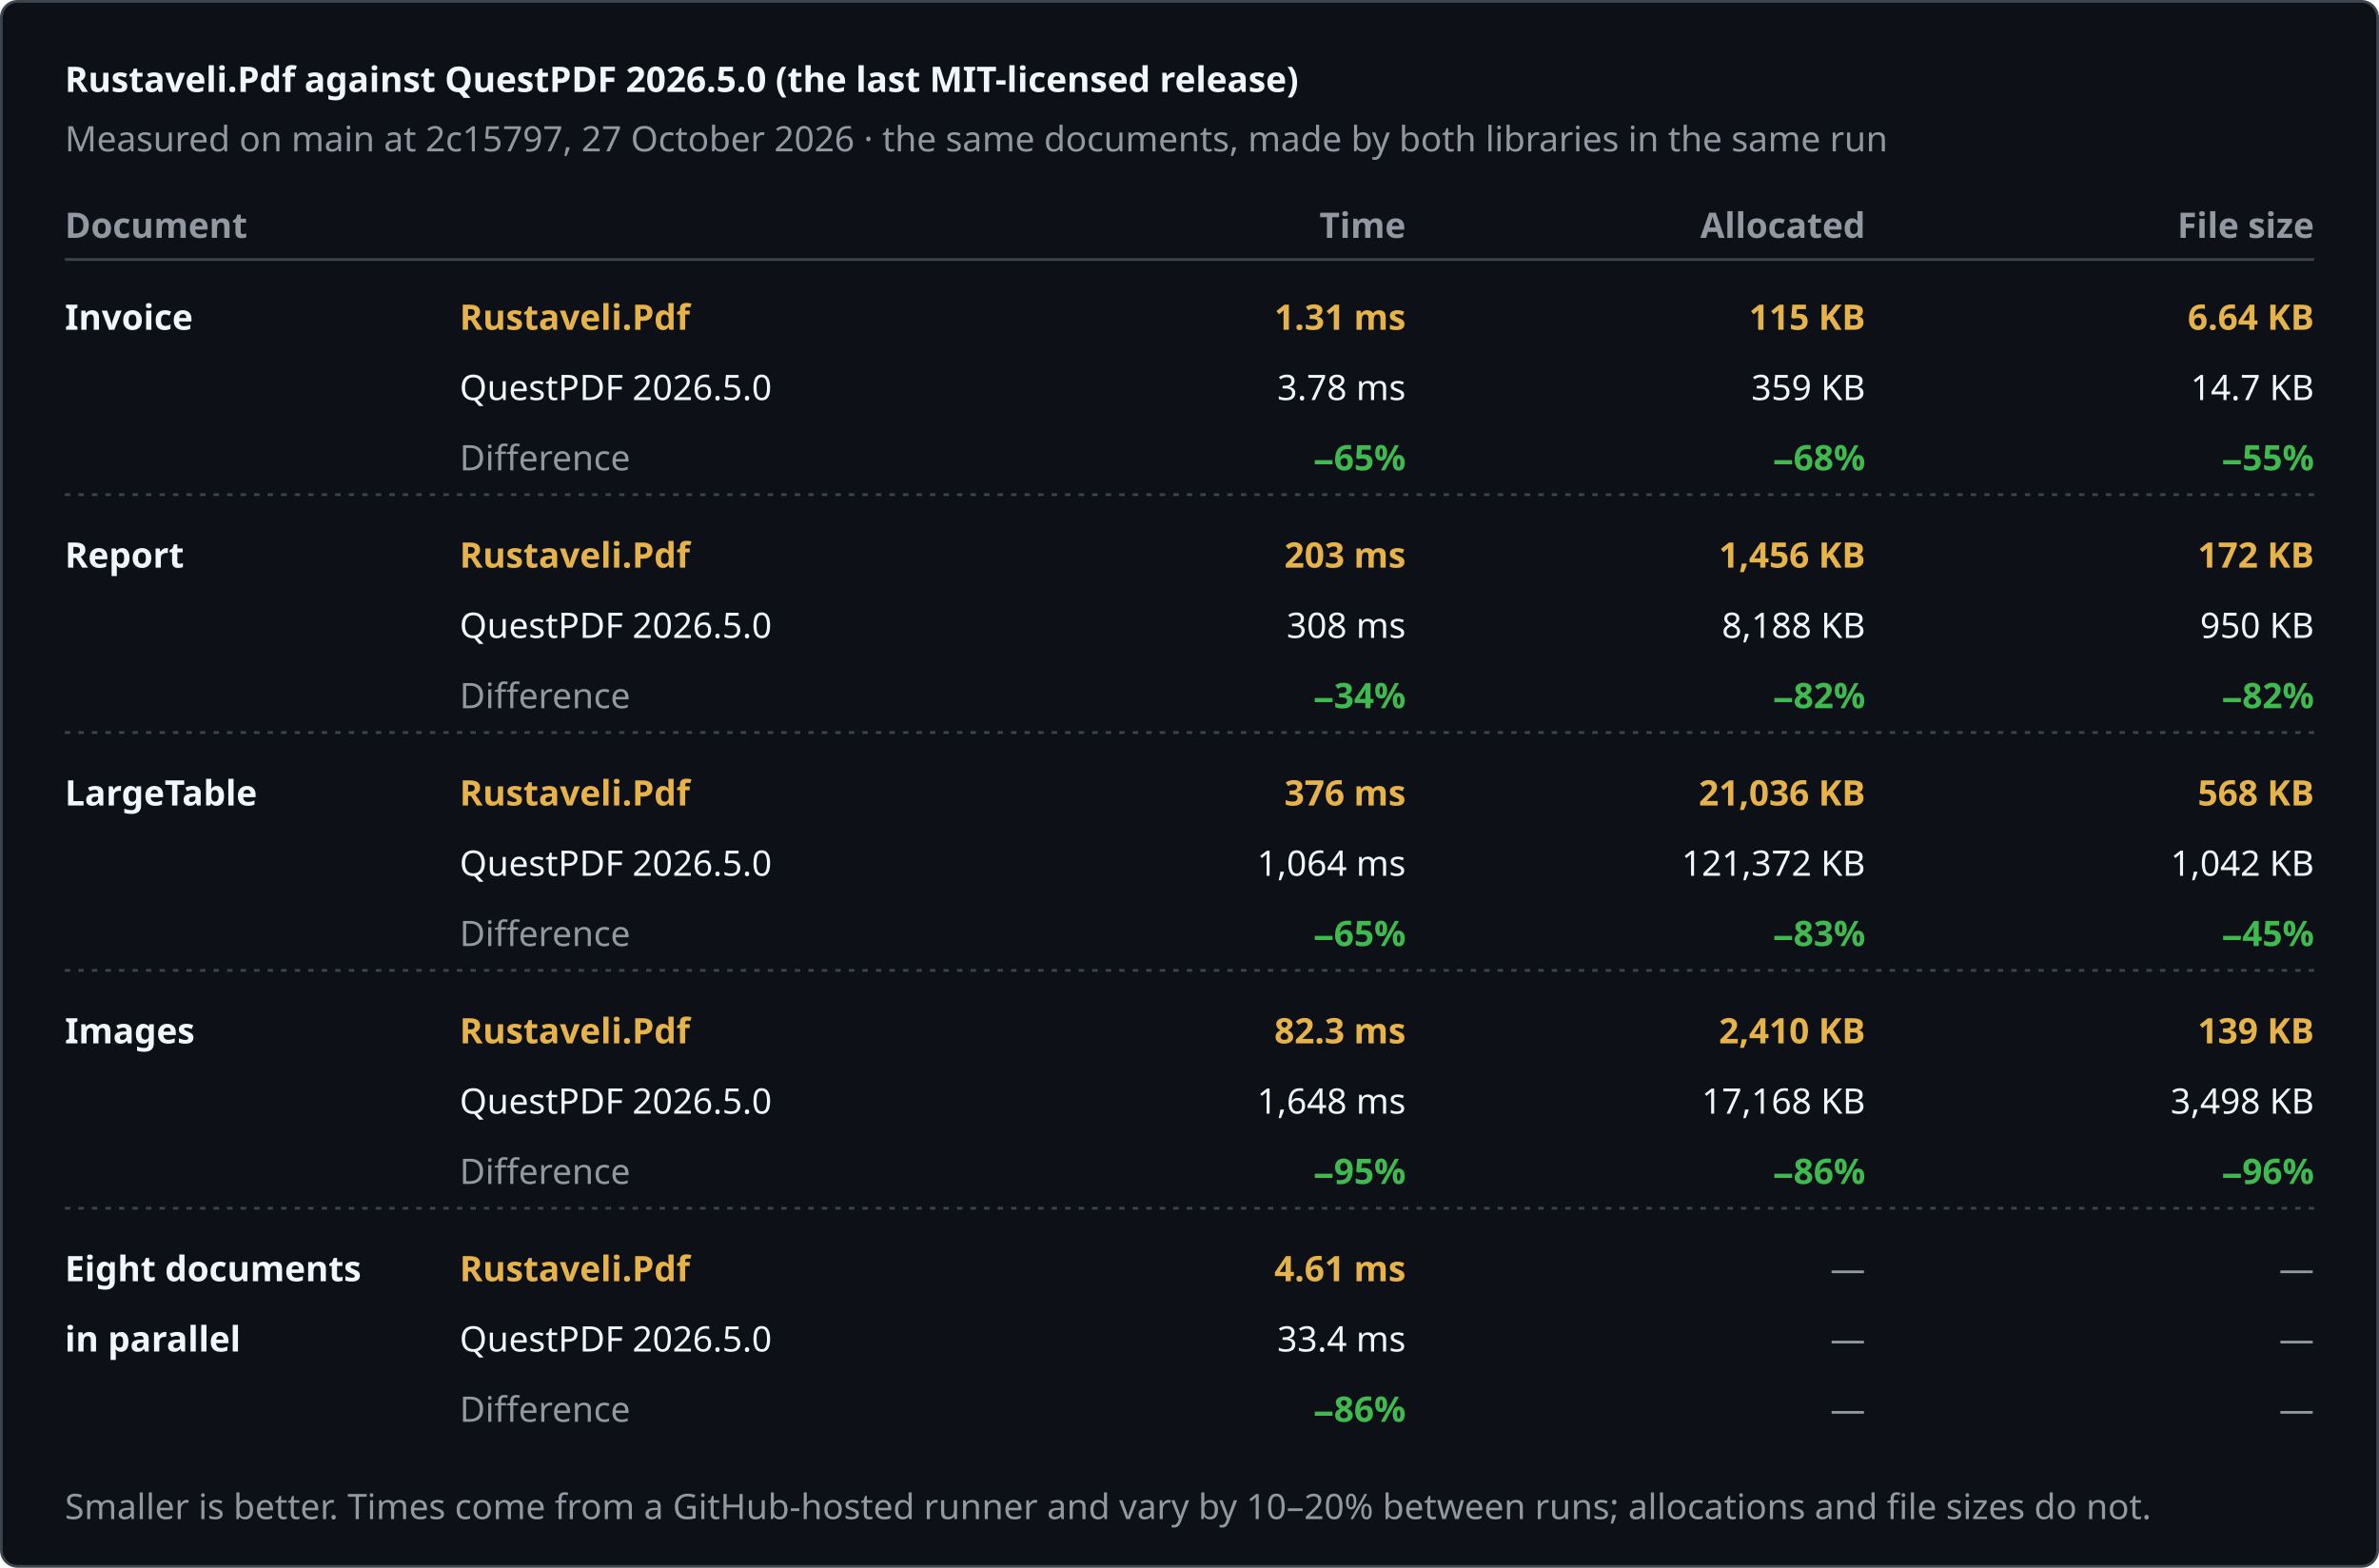
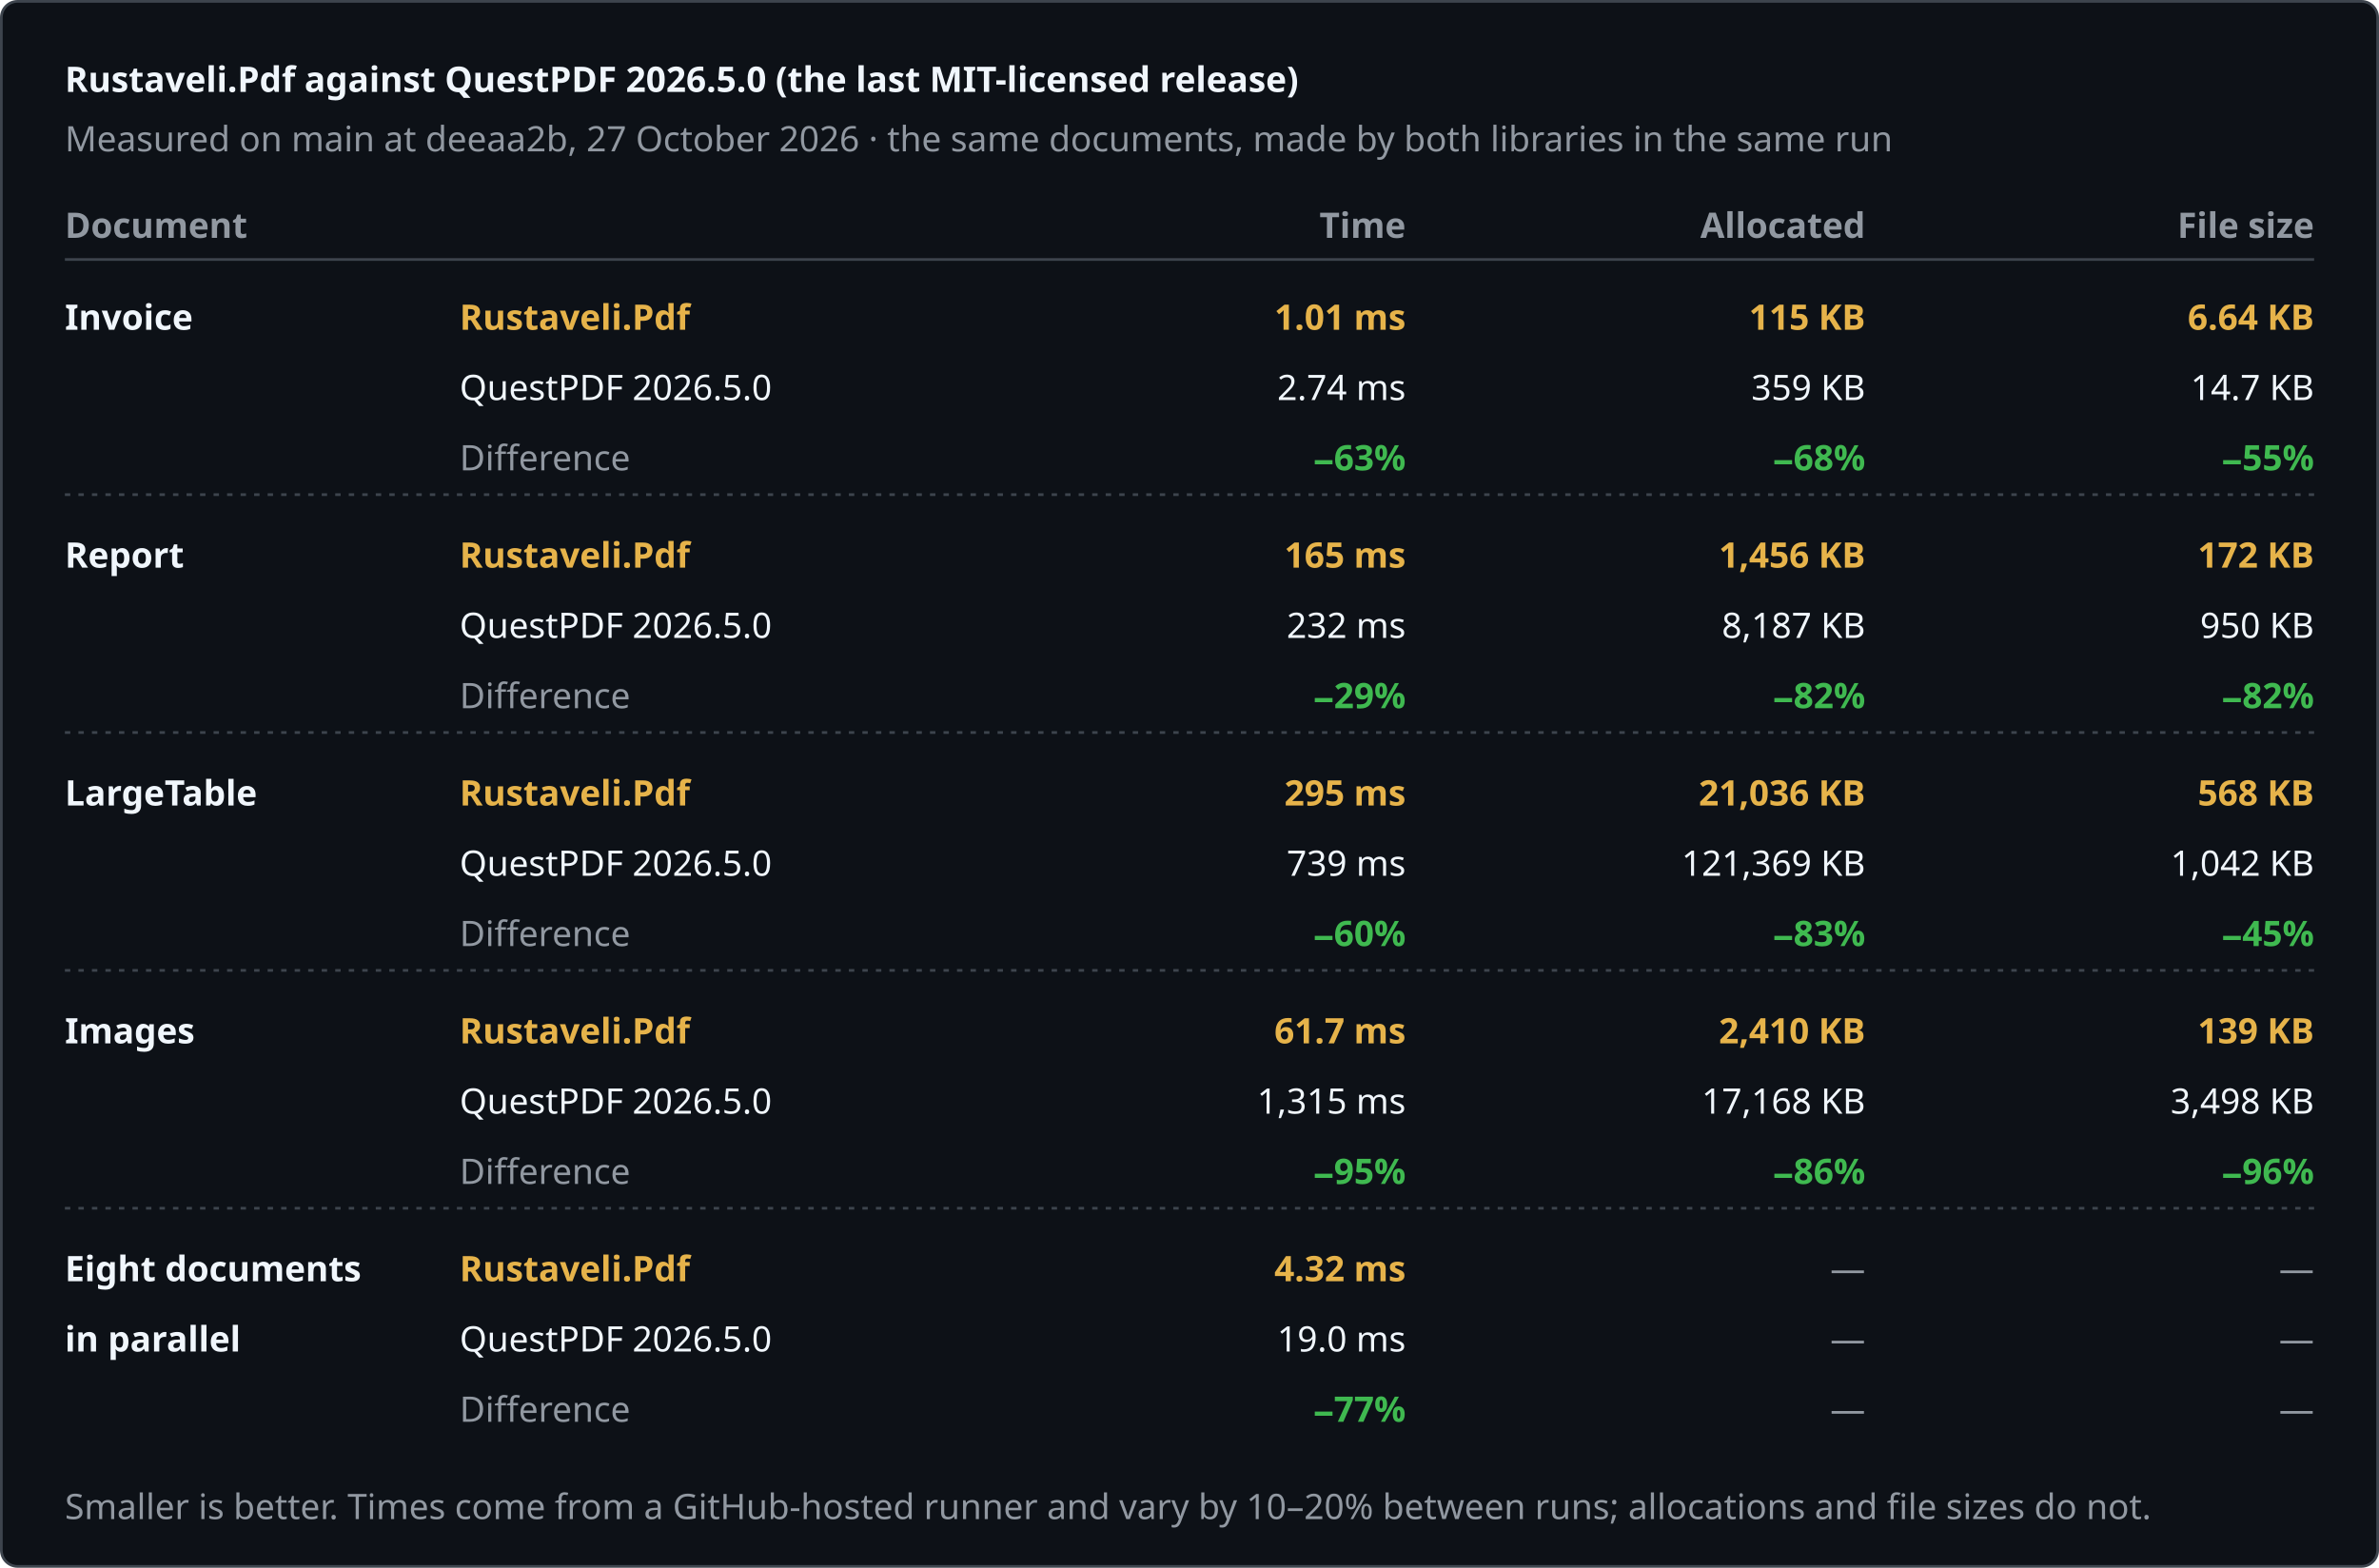
<svg xmlns="http://www.w3.org/2000/svg" width="880" height="580" viewBox="0 0 880 580" role="img" aria-label="Rustaveli.Pdf against QuestPDF 2026.5.0 (the last MIT-licensed release)">
  <style>text { font-family: -apple-system, BlinkMacSystemFont, "Segoe UI", "Noto Sans", Helvetica, Arial, sans-serif; font-size: 13px; font-variant-numeric: tabular-nums; }</style>
  <rect x="0.5" y="0.5" width="879" height="579" rx="6" fill="#0d1117" stroke="#3d444d" />
  <text x="24" y="34" fill="#f0f6fc" font-size="17" font-weight="600">Rustaveli.Pdf against QuestPDF 2026.5.0 (the last MIT-licensed release)</text>
-   <text x="24" y="56" fill="#9198a1">Measured on main at 2c15797, 27 October 2026 · the same documents, made by both libraries in the same run</text>
+   <text x="24" y="56" fill="#9198a1">Measured on main at deeaa2b, 27 October 2026 · the same documents, made by both libraries in the same run</text>
  <text x="24" y="88" fill="#9198a1" font-weight="600">Document</text>
  <text x="520" y="88" fill="#9198a1" text-anchor="end" font-weight="600">Time</text>
  <text x="690" y="88" fill="#9198a1" text-anchor="end" font-weight="600">Allocated</text>
  <text x="856" y="88" fill="#9198a1" text-anchor="end" font-weight="600">File size</text>
  <line x1="24" y1="96" x2="856" y2="96" stroke="#3d444d" />
  <text x="24" y="122" fill="#f0f6fc" font-weight="600">Invoice</text>
  <text x="170" y="122" fill="#e6b34a" font-weight="600">Rustaveli.Pdf</text>
  <text x="170" y="148" fill="#f0f6fc">QuestPDF 2026.5.0</text>
  <text x="170" y="174" fill="#9198a1">Difference</text>
-   <text x="520" y="122" fill="#e6b34a" text-anchor="end" font-weight="600">1.31 ms</text>
-   <text x="520" y="148" fill="#f0f6fc" text-anchor="end">3.78 ms</text>
-   <text x="520" y="174" fill="#3fb950" text-anchor="end" font-weight="600">−65%</text>
+   <text x="520" y="122" fill="#e6b34a" text-anchor="end" font-weight="600">1.01 ms</text>
+   <text x="520" y="148" fill="#f0f6fc" text-anchor="end">2.74 ms</text>
+   <text x="520" y="174" fill="#3fb950" text-anchor="end" font-weight="600">−63%</text>
  <text x="690" y="122" fill="#e6b34a" text-anchor="end" font-weight="600">115 KB</text>
  <text x="690" y="148" fill="#f0f6fc" text-anchor="end">359 KB</text>
  <text x="690" y="174" fill="#3fb950" text-anchor="end" font-weight="600">−68%</text>
  <text x="856" y="122" fill="#e6b34a" text-anchor="end" font-weight="600">6.64 KB</text>
  <text x="856" y="148" fill="#f0f6fc" text-anchor="end">14.7 KB</text>
  <text x="856" y="174" fill="#3fb950" text-anchor="end" font-weight="600">−55%</text>
  <line x1="24" y1="183" x2="856" y2="183" stroke="#3d444d" stroke-dasharray="2 3" />
  <text x="24" y="210" fill="#f0f6fc" font-weight="600">Report</text>
  <text x="170" y="210" fill="#e6b34a" font-weight="600">Rustaveli.Pdf</text>
  <text x="170" y="236" fill="#f0f6fc">QuestPDF 2026.5.0</text>
  <text x="170" y="262" fill="#9198a1">Difference</text>
-   <text x="520" y="210" fill="#e6b34a" text-anchor="end" font-weight="600">203 ms</text>
-   <text x="520" y="236" fill="#f0f6fc" text-anchor="end">308 ms</text>
-   <text x="520" y="262" fill="#3fb950" text-anchor="end" font-weight="600">−34%</text>
+   <text x="520" y="210" fill="#e6b34a" text-anchor="end" font-weight="600">165 ms</text>
+   <text x="520" y="236" fill="#f0f6fc" text-anchor="end">232 ms</text>
+   <text x="520" y="262" fill="#3fb950" text-anchor="end" font-weight="600">−29%</text>
  <text x="690" y="210" fill="#e6b34a" text-anchor="end" font-weight="600">1,456 KB</text>
-   <text x="690" y="236" fill="#f0f6fc" text-anchor="end">8,188 KB</text>
+   <text x="690" y="236" fill="#f0f6fc" text-anchor="end">8,187 KB</text>
  <text x="690" y="262" fill="#3fb950" text-anchor="end" font-weight="600">−82%</text>
  <text x="856" y="210" fill="#e6b34a" text-anchor="end" font-weight="600">172 KB</text>
  <text x="856" y="236" fill="#f0f6fc" text-anchor="end">950 KB</text>
  <text x="856" y="262" fill="#3fb950" text-anchor="end" font-weight="600">−82%</text>
  <line x1="24" y1="271" x2="856" y2="271" stroke="#3d444d" stroke-dasharray="2 3" />
  <text x="24" y="298" fill="#f0f6fc" font-weight="600">LargeTable</text>
  <text x="170" y="298" fill="#e6b34a" font-weight="600">Rustaveli.Pdf</text>
  <text x="170" y="324" fill="#f0f6fc">QuestPDF 2026.5.0</text>
  <text x="170" y="350" fill="#9198a1">Difference</text>
-   <text x="520" y="298" fill="#e6b34a" text-anchor="end" font-weight="600">376 ms</text>
-   <text x="520" y="324" fill="#f0f6fc" text-anchor="end">1,064 ms</text>
-   <text x="520" y="350" fill="#3fb950" text-anchor="end" font-weight="600">−65%</text>
+   <text x="520" y="298" fill="#e6b34a" text-anchor="end" font-weight="600">295 ms</text>
+   <text x="520" y="324" fill="#f0f6fc" text-anchor="end">739 ms</text>
+   <text x="520" y="350" fill="#3fb950" text-anchor="end" font-weight="600">−60%</text>
  <text x="690" y="298" fill="#e6b34a" text-anchor="end" font-weight="600">21,036 KB</text>
-   <text x="690" y="324" fill="#f0f6fc" text-anchor="end">121,372 KB</text>
+   <text x="690" y="324" fill="#f0f6fc" text-anchor="end">121,369 KB</text>
  <text x="690" y="350" fill="#3fb950" text-anchor="end" font-weight="600">−83%</text>
  <text x="856" y="298" fill="#e6b34a" text-anchor="end" font-weight="600">568 KB</text>
  <text x="856" y="324" fill="#f0f6fc" text-anchor="end">1,042 KB</text>
  <text x="856" y="350" fill="#3fb950" text-anchor="end" font-weight="600">−45%</text>
  <line x1="24" y1="359" x2="856" y2="359" stroke="#3d444d" stroke-dasharray="2 3" />
  <text x="24" y="386" fill="#f0f6fc" font-weight="600">Images</text>
  <text x="170" y="386" fill="#e6b34a" font-weight="600">Rustaveli.Pdf</text>
  <text x="170" y="412" fill="#f0f6fc">QuestPDF 2026.5.0</text>
  <text x="170" y="438" fill="#9198a1">Difference</text>
-   <text x="520" y="386" fill="#e6b34a" text-anchor="end" font-weight="600">82.3 ms</text>
-   <text x="520" y="412" fill="#f0f6fc" text-anchor="end">1,648 ms</text>
+   <text x="520" y="386" fill="#e6b34a" text-anchor="end" font-weight="600">61.7 ms</text>
+   <text x="520" y="412" fill="#f0f6fc" text-anchor="end">1,315 ms</text>
  <text x="520" y="438" fill="#3fb950" text-anchor="end" font-weight="600">−95%</text>
  <text x="690" y="386" fill="#e6b34a" text-anchor="end" font-weight="600">2,410 KB</text>
  <text x="690" y="412" fill="#f0f6fc" text-anchor="end">17,168 KB</text>
  <text x="690" y="438" fill="#3fb950" text-anchor="end" font-weight="600">−86%</text>
  <text x="856" y="386" fill="#e6b34a" text-anchor="end" font-weight="600">139 KB</text>
  <text x="856" y="412" fill="#f0f6fc" text-anchor="end">3,498 KB</text>
  <text x="856" y="438" fill="#3fb950" text-anchor="end" font-weight="600">−96%</text>
  <line x1="24" y1="447" x2="856" y2="447" stroke="#3d444d" stroke-dasharray="2 3" />
  <text x="24" y="474" fill="#f0f6fc" font-weight="600">Eight documents</text>
  <text x="24" y="500" fill="#f0f6fc" font-weight="600">in parallel</text>
  <text x="170" y="474" fill="#e6b34a" font-weight="600">Rustaveli.Pdf</text>
  <text x="170" y="500" fill="#f0f6fc">QuestPDF 2026.5.0</text>
  <text x="170" y="526" fill="#9198a1">Difference</text>
-   <text x="520" y="474" fill="#e6b34a" text-anchor="end" font-weight="600">4.61 ms</text>
-   <text x="520" y="500" fill="#f0f6fc" text-anchor="end">33.4 ms</text>
-   <text x="520" y="526" fill="#3fb950" text-anchor="end" font-weight="600">−86%</text>
+   <text x="520" y="474" fill="#e6b34a" text-anchor="end" font-weight="600">4.32 ms</text>
+   <text x="520" y="500" fill="#f0f6fc" text-anchor="end">19.0 ms</text>
+   <text x="520" y="526" fill="#3fb950" text-anchor="end" font-weight="600">−77%</text>
  <text x="690" y="474" fill="#9198a1" text-anchor="end">—</text>
  <text x="690" y="500" fill="#9198a1" text-anchor="end">—</text>
  <text x="690" y="526" fill="#9198a1" text-anchor="end">—</text>
  <text x="856" y="474" fill="#9198a1" text-anchor="end">—</text>
  <text x="856" y="500" fill="#9198a1" text-anchor="end">—</text>
  <text x="856" y="526" fill="#9198a1" text-anchor="end">—</text>
  <text x="24" y="562" fill="#9198a1" font-size="12">Smaller is better. Times come from a GitHub-hosted runner and vary by 10–20% between runs; allocations and file sizes do not.</text>
</svg>
